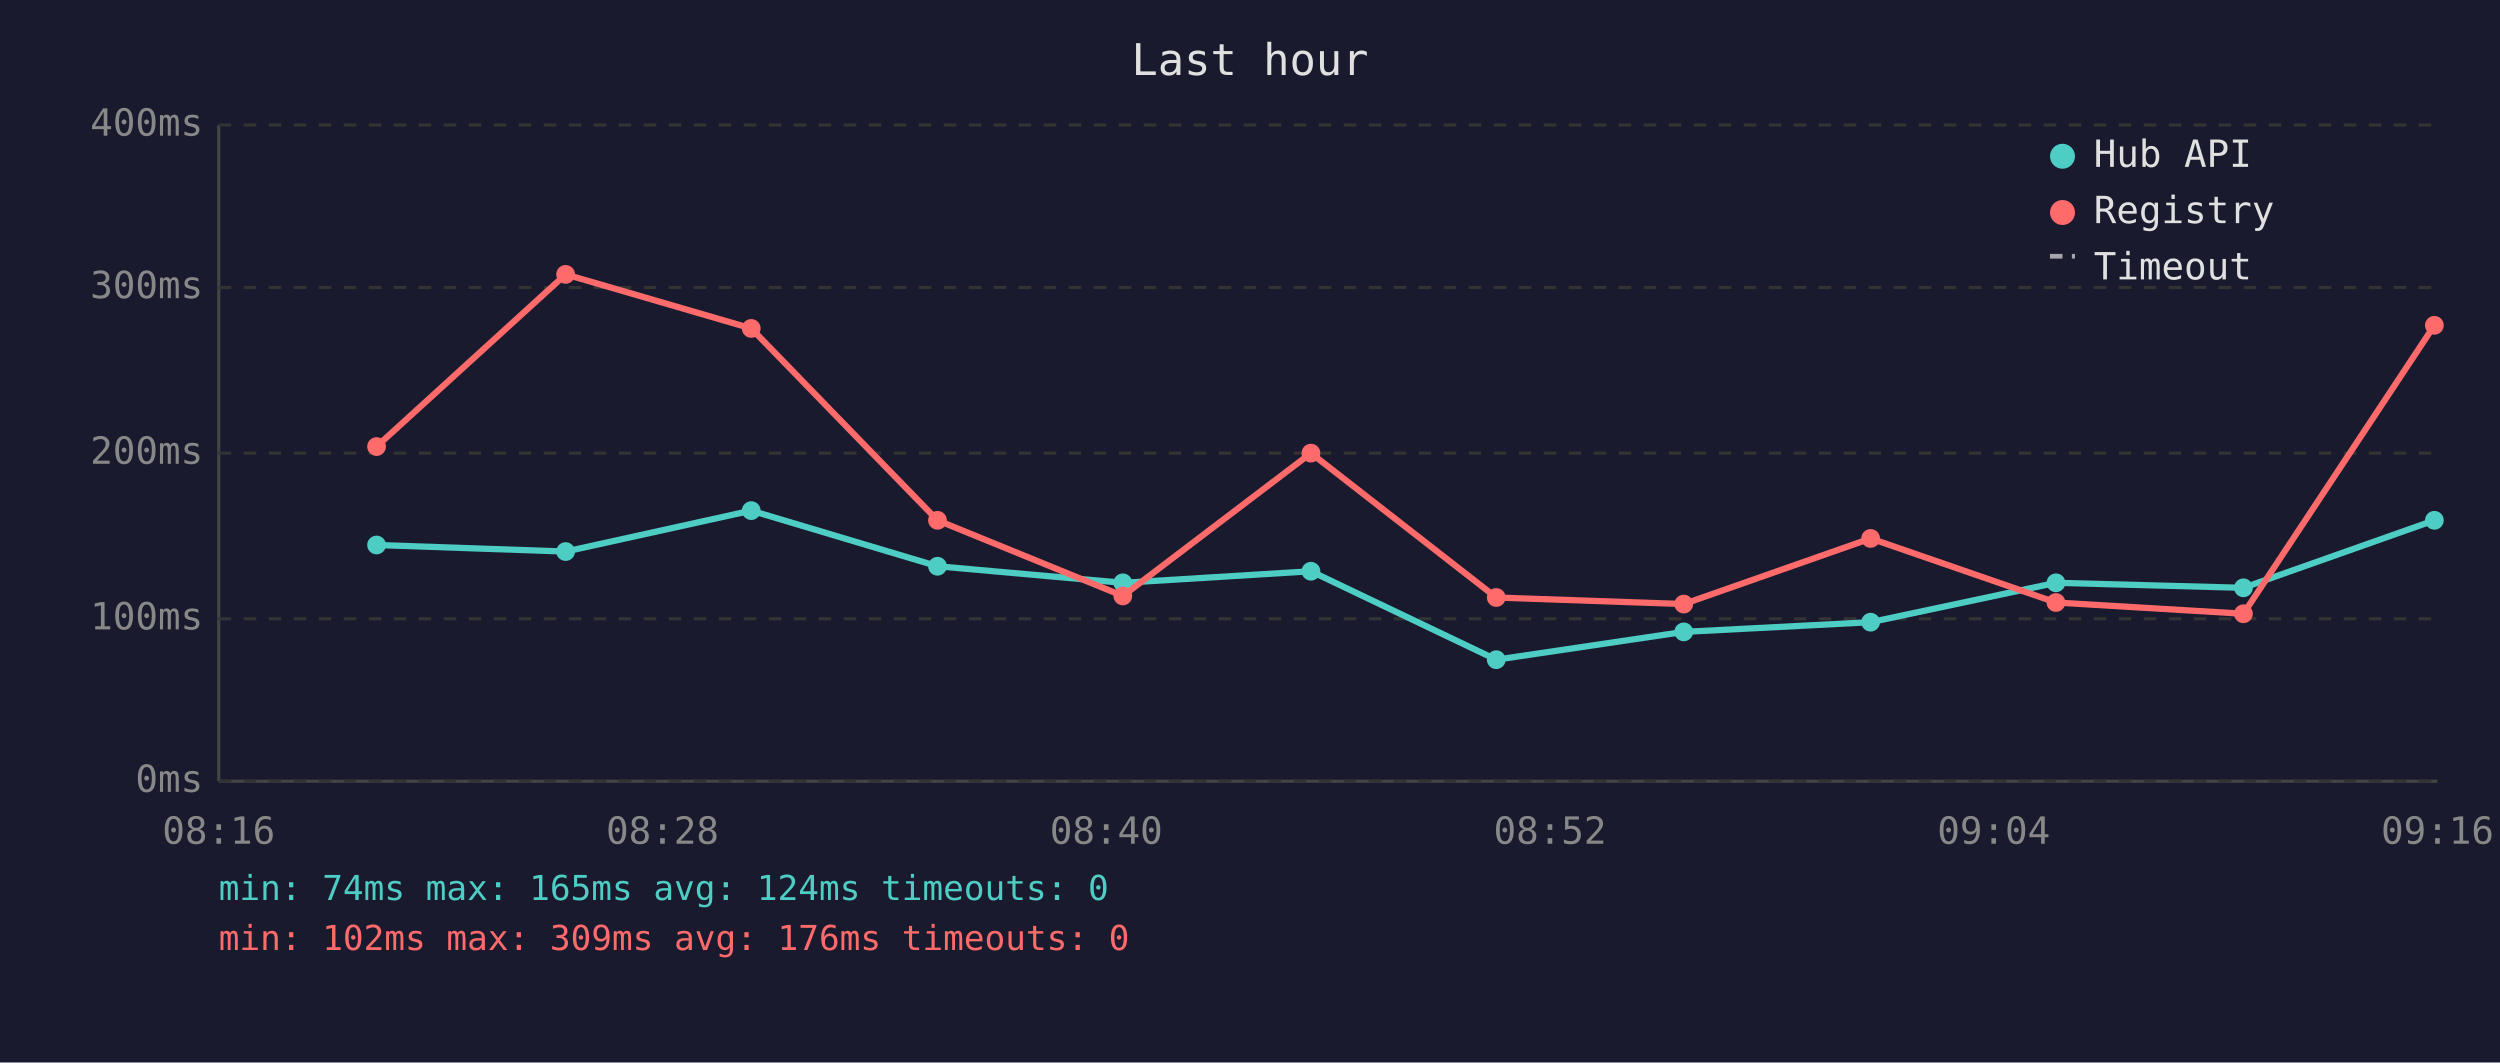
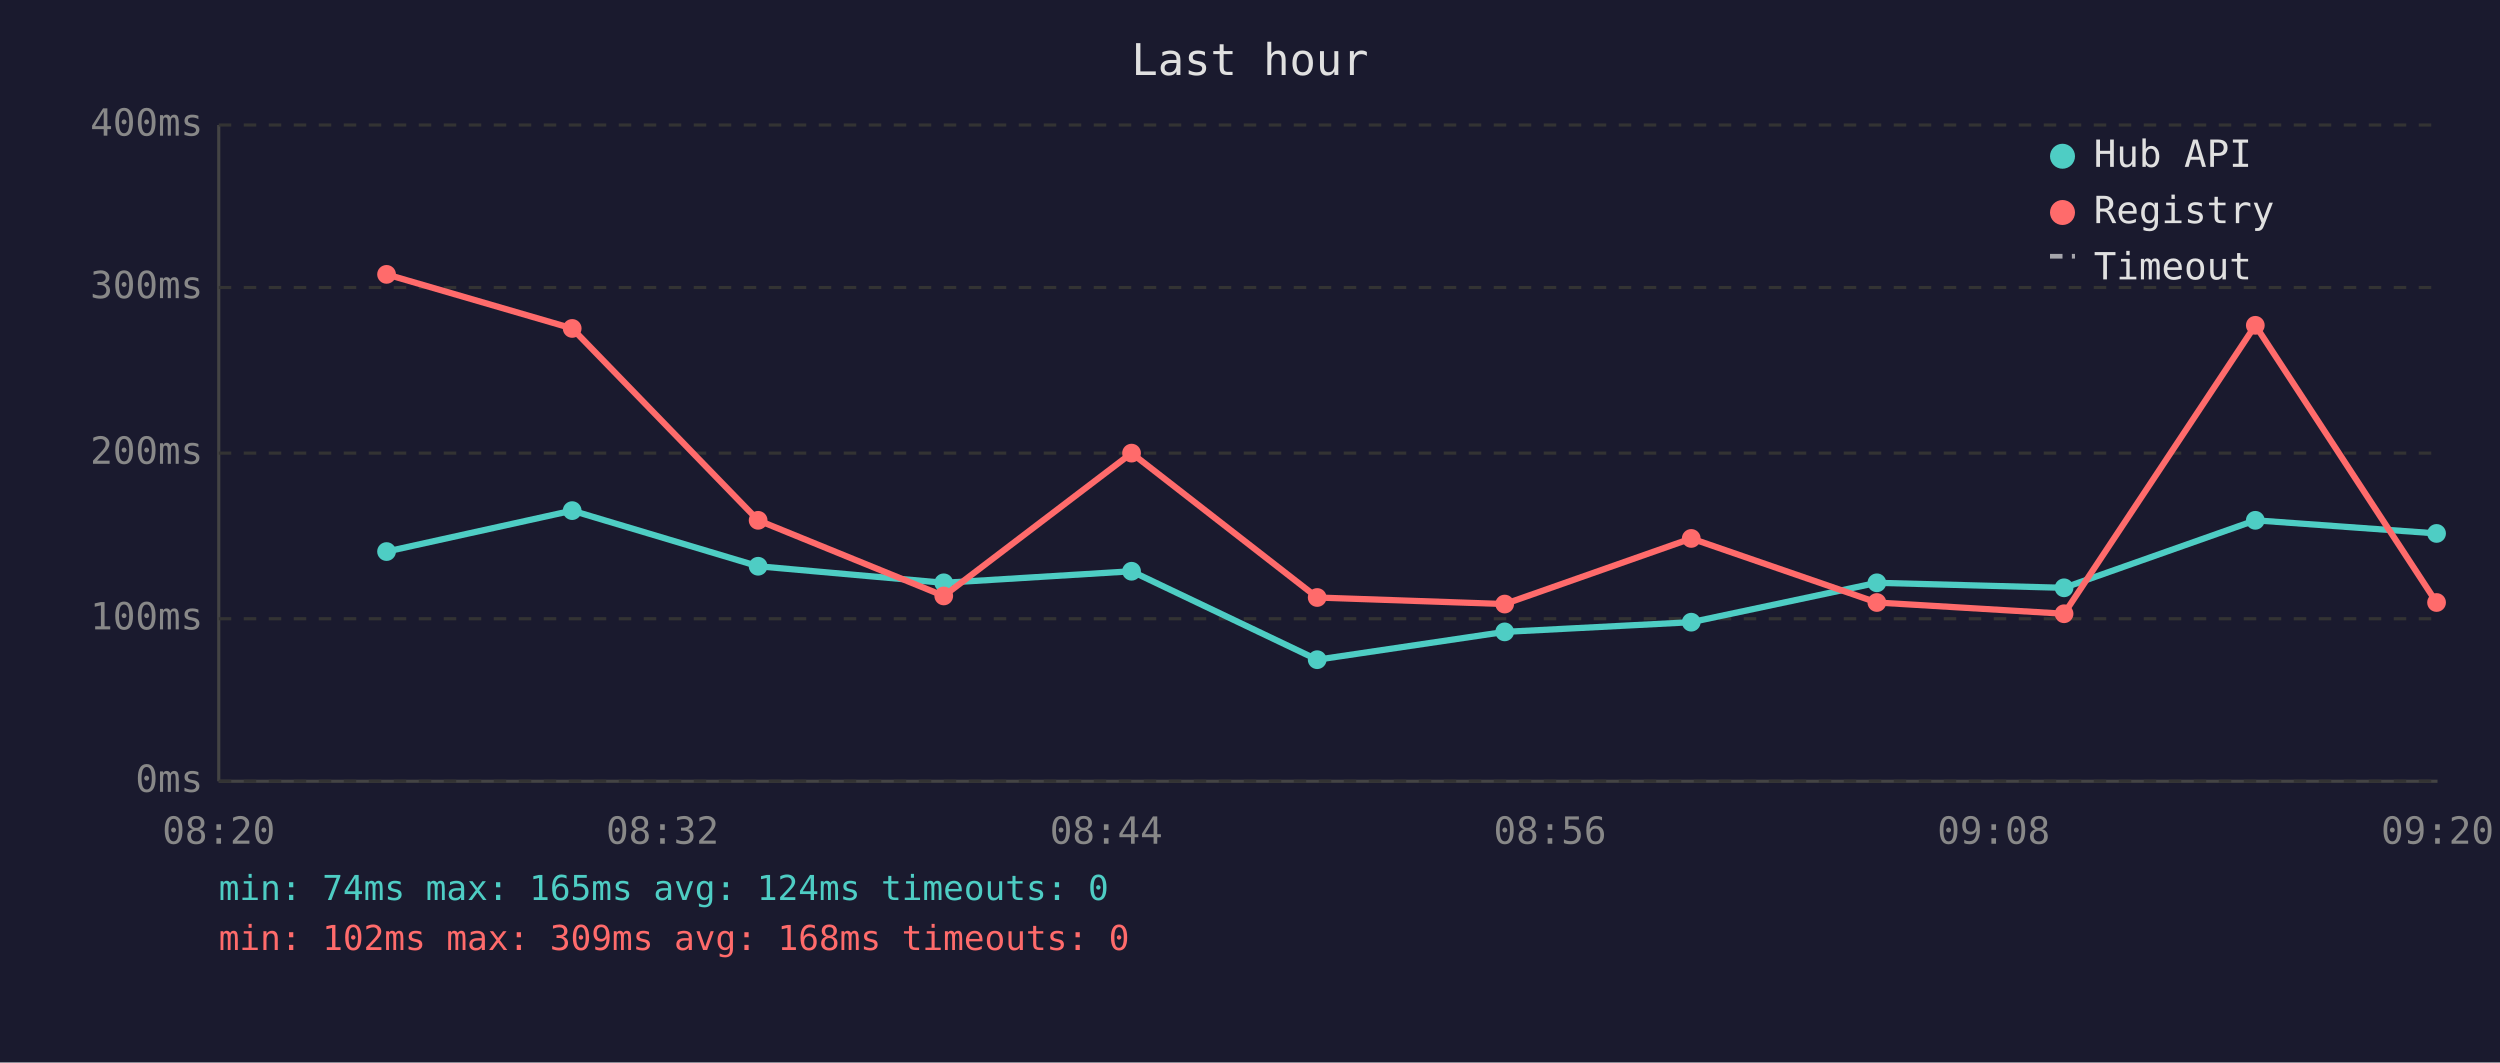
<svg xmlns="http://www.w3.org/2000/svg" viewBox="0 0 800 340" font-family="monospace" font-size="12">
  <rect width="800" height="340" fill="#1a1a2e" />
  <text x="400" y="24" fill="#e0e0e0" font-size="14" text-anchor="middle">Last hour</text>
  <line x1="70" y1="40" x2="70" y2="250" stroke="#444" stroke-width="1" />
  <line x1="70" y1="250" x2="780" y2="250" stroke="#444" stroke-width="1" />
  <line x1="70" y1="250" x2="780" y2="250" stroke="#333" stroke-width="1" stroke-dasharray="4" />
  <text x="65" y="250" fill="#888" text-anchor="end" dominant-baseline="middle">0ms</text>
  <line x1="70" y1="198" x2="780" y2="198" stroke="#333" stroke-width="1" stroke-dasharray="4" />
  <text x="65" y="198" fill="#888" text-anchor="end" dominant-baseline="middle">100ms</text>
  <line x1="70" y1="145" x2="780" y2="145" stroke="#333" stroke-width="1" stroke-dasharray="4" />
  <text x="65" y="145" fill="#888" text-anchor="end" dominant-baseline="middle">200ms</text>
  <line x1="70" y1="92" x2="780" y2="92" stroke="#333" stroke-width="1" stroke-dasharray="4" />
  <text x="65" y="92" fill="#888" text-anchor="end" dominant-baseline="middle">300ms</text>
  <line x1="70" y1="40" x2="780" y2="40" stroke="#333" stroke-width="1" stroke-dasharray="4" />
  <text x="65" y="40" fill="#888" text-anchor="end" dominant-baseline="middle">400ms</text>
-   <text x="70" y="270" fill="#888" text-anchor="middle">08:16</text>
-   <text x="212" y="270" fill="#888" text-anchor="middle">08:28</text>
-   <text x="354" y="270" fill="#888" text-anchor="middle">08:40</text>
-   <text x="496" y="270" fill="#888" text-anchor="middle">08:52</text>
-   <text x="638" y="270" fill="#888" text-anchor="middle">09:04</text>
-   <text x="780" y="270" fill="#888" text-anchor="middle">09:16</text>
-   <polyline points="120.5,174.4 181.0,176.5 240.4,163.4 300.0,181.2 359.3,186.5 419.5,182.8 478.8,211.1 538.8,202.2 598.6,199.1 657.9,186.5 717.9,188.1 779.0,166.5" fill="none" stroke="#4ecdc4" stroke-width="2" opacity="1" />
-   <circle cx="120.5" cy="174.4" r="3" fill="#4ecdc4" />
-   <circle cx="181.0" cy="176.5" r="3" fill="#4ecdc4" />
-   <circle cx="240.4" cy="163.4" r="3" fill="#4ecdc4" />
-   <circle cx="300.0" cy="181.2" r="3" fill="#4ecdc4" />
-   <circle cx="359.3" cy="186.5" r="3" fill="#4ecdc4" />
-   <circle cx="419.5" cy="182.8" r="3" fill="#4ecdc4" />
-   <circle cx="478.8" cy="211.1" r="3" fill="#4ecdc4" />
-   <circle cx="538.8" cy="202.2" r="3" fill="#4ecdc4" />
-   <circle cx="598.6" cy="199.1" r="3" fill="#4ecdc4" />
-   <circle cx="657.9" cy="186.5" r="3" fill="#4ecdc4" />
-   <circle cx="717.9" cy="188.1" r="3" fill="#4ecdc4" />
-   <circle cx="779.0" cy="166.5" r="3" fill="#4ecdc4" />
-   <polyline points="120.5,142.9 181.0,87.8 240.4,105.1 300.0,166.5 359.3,190.7 419.5,145.0 478.8,191.2 538.8,193.3 598.6,172.3 657.9,192.8 717.9,196.4 779.0,104.1" fill="none" stroke="#ff6b6b" stroke-width="2" opacity="1" />
-   <circle cx="120.5" cy="142.9" r="3" fill="#ff6b6b" />
-   <circle cx="181.0" cy="87.8" r="3" fill="#ff6b6b" />
-   <circle cx="240.4" cy="105.1" r="3" fill="#ff6b6b" />
-   <circle cx="300.0" cy="166.5" r="3" fill="#ff6b6b" />
-   <circle cx="359.3" cy="190.7" r="3" fill="#ff6b6b" />
-   <circle cx="419.5" cy="145.0" r="3" fill="#ff6b6b" />
-   <circle cx="478.8" cy="191.2" r="3" fill="#ff6b6b" />
-   <circle cx="538.8" cy="193.3" r="3" fill="#ff6b6b" />
-   <circle cx="598.6" cy="172.3" r="3" fill="#ff6b6b" />
-   <circle cx="657.9" cy="192.8" r="3" fill="#ff6b6b" />
-   <circle cx="717.9" cy="196.4" r="3" fill="#ff6b6b" />
-   <circle cx="779.0" cy="104.1" r="3" fill="#ff6b6b" />
+   <text x="70" y="270" fill="#888" text-anchor="middle">08:20</text>
+   <text x="212" y="270" fill="#888" text-anchor="middle">08:32</text>
+   <text x="354" y="270" fill="#888" text-anchor="middle">08:44</text>
+   <text x="496" y="270" fill="#888" text-anchor="middle">08:56</text>
+   <text x="638" y="270" fill="#888" text-anchor="middle">09:08</text>
+   <text x="780" y="270" fill="#888" text-anchor="middle">09:20</text>
+   <polyline points="123.7,176.5 183.1,163.4 242.6,181.2 302.0,186.5 362.1,182.8 421.5,211.1 481.5,202.2 541.2,199.1 600.6,186.5 660.5,188.1 721.7,166.5 779.7,170.7" fill="none" stroke="#4ecdc4" stroke-width="2" opacity="1" />
+   <circle cx="123.7" cy="176.5" r="3" fill="#4ecdc4" />
+   <circle cx="183.1" cy="163.4" r="3" fill="#4ecdc4" />
+   <circle cx="242.6" cy="181.2" r="3" fill="#4ecdc4" />
+   <circle cx="302.0" cy="186.5" r="3" fill="#4ecdc4" />
+   <circle cx="362.1" cy="182.8" r="3" fill="#4ecdc4" />
+   <circle cx="421.5" cy="211.1" r="3" fill="#4ecdc4" />
+   <circle cx="481.5" cy="202.2" r="3" fill="#4ecdc4" />
+   <circle cx="541.2" cy="199.1" r="3" fill="#4ecdc4" />
+   <circle cx="600.6" cy="186.5" r="3" fill="#4ecdc4" />
+   <circle cx="660.5" cy="188.1" r="3" fill="#4ecdc4" />
+   <circle cx="721.7" cy="166.5" r="3" fill="#4ecdc4" />
+   <circle cx="779.7" cy="170.7" r="3" fill="#4ecdc4" />
+   <polyline points="123.7,87.8 183.1,105.1 242.6,166.5 302.0,190.7 362.1,145.0 421.5,191.2 481.5,193.3 541.2,172.3 600.6,192.8 660.5,196.4 721.7,104.1 779.7,192.8" fill="none" stroke="#ff6b6b" stroke-width="2" opacity="1" />
+   <circle cx="123.7" cy="87.8" r="3" fill="#ff6b6b" />
+   <circle cx="183.1" cy="105.1" r="3" fill="#ff6b6b" />
+   <circle cx="242.6" cy="166.5" r="3" fill="#ff6b6b" />
+   <circle cx="302.0" cy="190.7" r="3" fill="#ff6b6b" />
+   <circle cx="362.1" cy="145.0" r="3" fill="#ff6b6b" />
+   <circle cx="421.5" cy="191.2" r="3" fill="#ff6b6b" />
+   <circle cx="481.5" cy="193.3" r="3" fill="#ff6b6b" />
+   <circle cx="541.2" cy="172.3" r="3" fill="#ff6b6b" />
+   <circle cx="600.6" cy="192.8" r="3" fill="#ff6b6b" />
+   <circle cx="660.5" cy="196.4" r="3" fill="#ff6b6b" />
+   <circle cx="721.7" cy="104.1" r="3" fill="#ff6b6b" />
+   <circle cx="779.7" cy="192.8" r="3" fill="#ff6b6b" />
  <circle cx="660" cy="50" r="4" fill="#4ecdc4" />
  <text x="670" y="50" fill="#e0e0e0" dominant-baseline="middle">Hub API</text>
  <circle cx="660" cy="68" r="4" fill="#ff6b6b" />
  <text x="670" y="68" fill="#e0e0e0" dominant-baseline="middle">Registry</text>
  <line x1="656" y1="82" x2="664" y2="82" stroke="#e0e0e0" stroke-width="1.5" stroke-dasharray="4,3" opacity="0.7" />
  <text x="670" y="86" fill="#e0e0e0" dominant-baseline="middle">Timeout</text>
  <text x="70" y="288" fill="#4ecdc4" font-size="11">min: 74ms  max: 165ms  avg: 124ms  timeouts: 0</text>
-   <text x="70" y="304" fill="#ff6b6b" font-size="11">min: 102ms  max: 309ms  avg: 176ms  timeouts: 0</text>
+   <text x="70" y="304" fill="#ff6b6b" font-size="11">min: 102ms  max: 309ms  avg: 168ms  timeouts: 0</text>
</svg>
